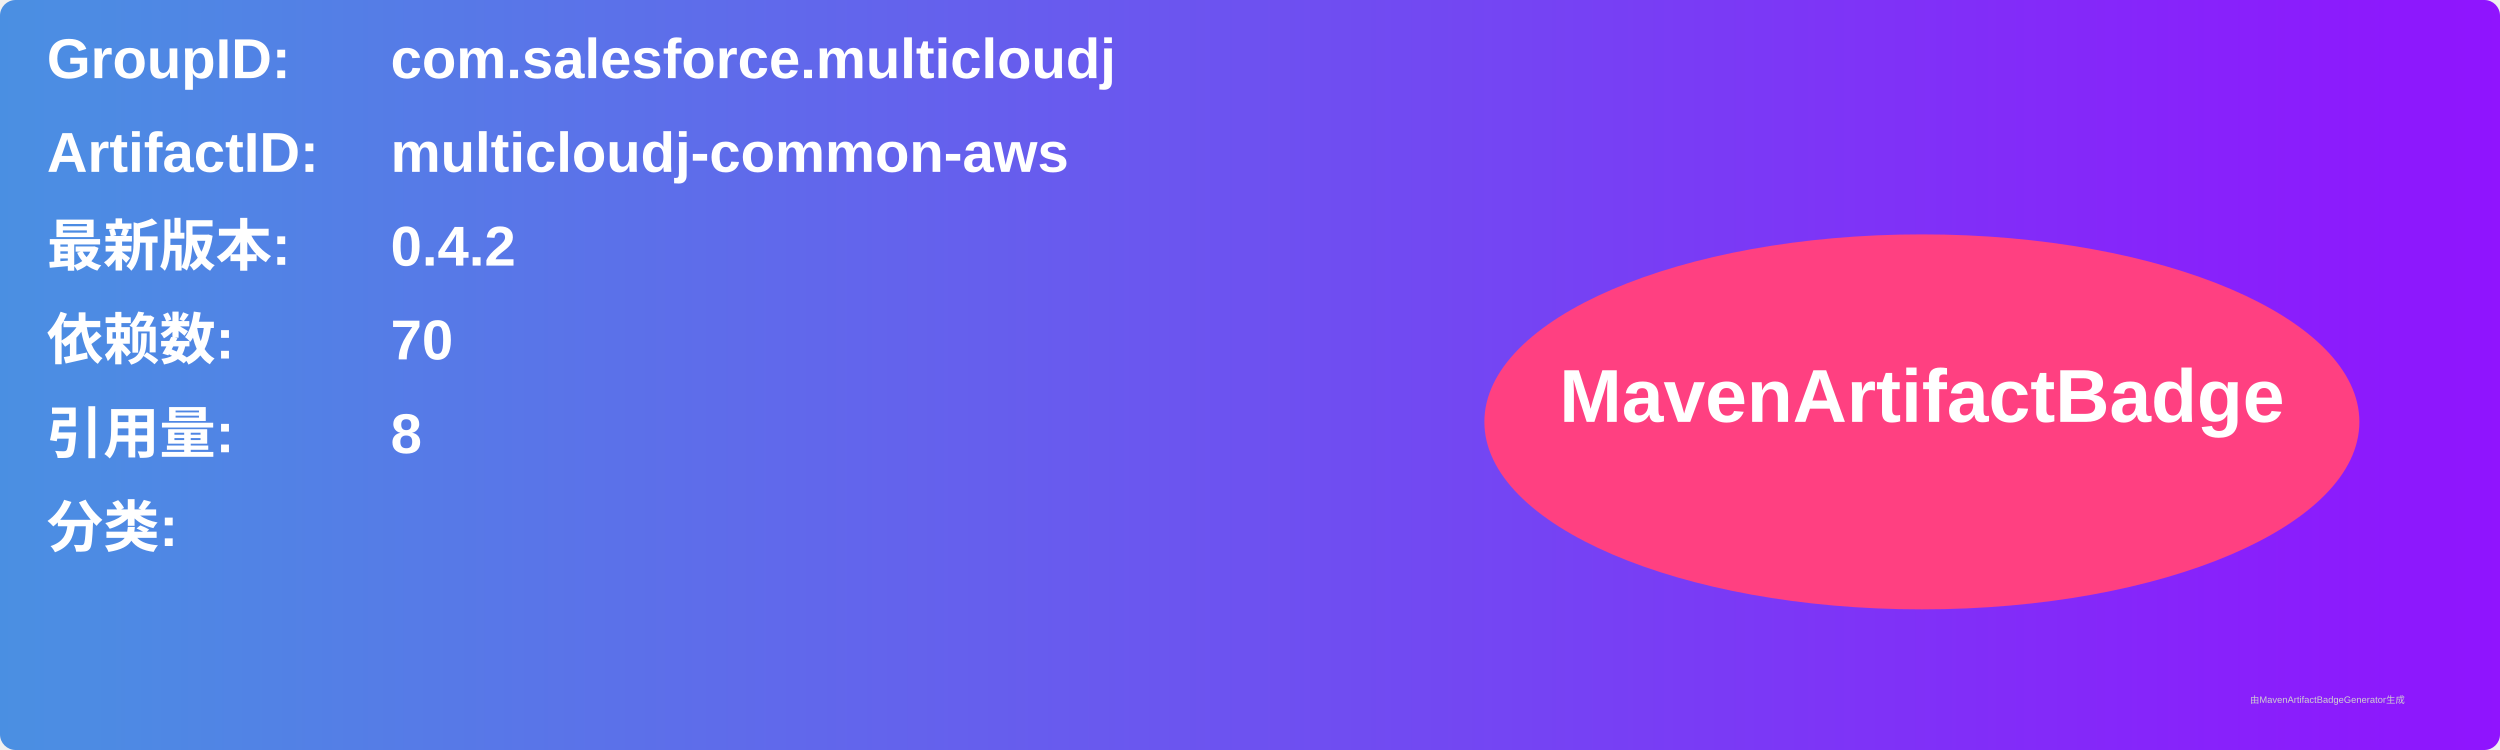
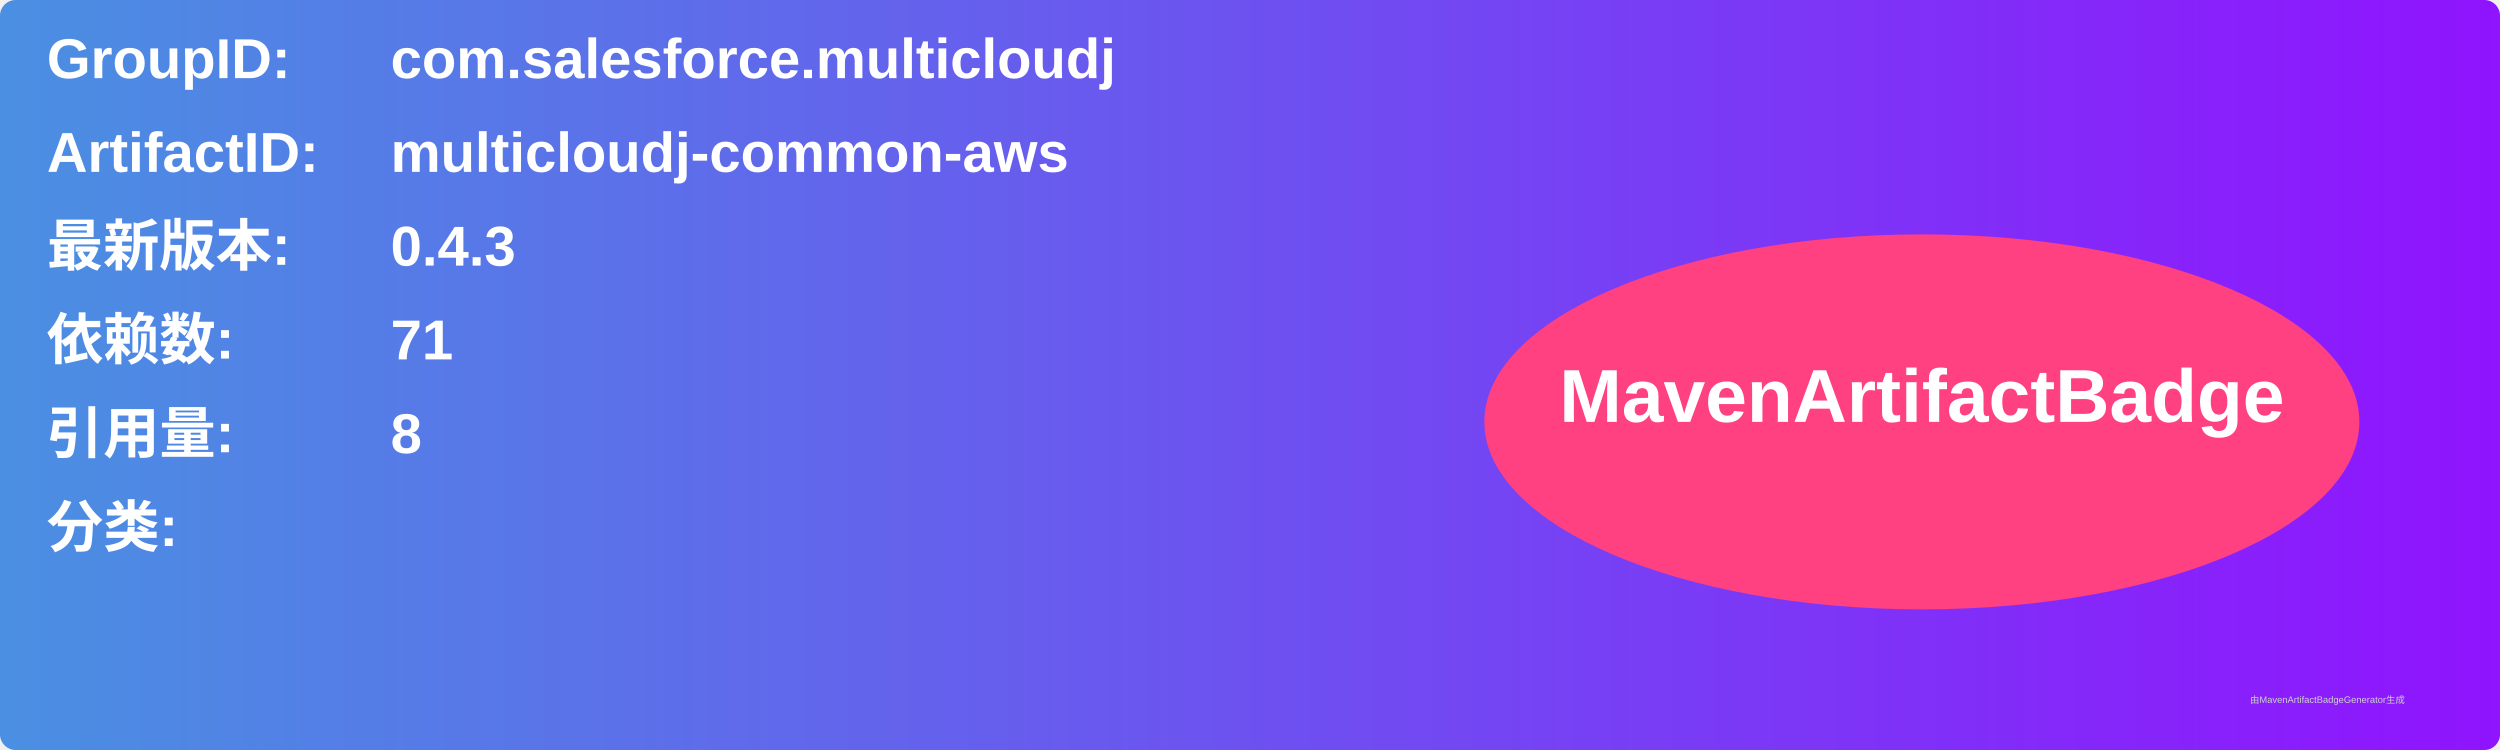
<svg xmlns="http://www.w3.org/2000/svg" width="800" height="240" viewBox="0 0 800 240">
  <linearGradient id="grad" x1="0%" y1="0%" x2="100%" y2="0%">
    <stop offset="0%" stop-color="#4a90e2" />
    <stop offset="100%" stop-color="#9013fe" />
  </linearGradient>
  <rect width="100%" height="100%" rx="5" ry="5" fill="url(#grad)" />
  <g transform="translate(15, 15)">
    <text x="0" y="10" font-family="Arial" font-size="18" fill="white" font-weight="bold" width="260">GroupID:</text>
    <text x="110" y="10" font-family="Arial" font-size="18" fill="white" font-weight="bold" width="460">com.salesforce.multicloudj</text>
    <text x="0" y="40" font-family="Arial" font-size="18" fill="white" font-weight="bold" width="260">ArtifactID:</text>
    <text x="110" y="40" font-family="Arial" font-size="18" fill="white" font-weight="bold" width="460">multicloudj-common-aws</text>
    <text x="0" y="70" font-family="Arial" font-size="18" fill="white" font-weight="bold">最新版本:</text>
    <text x="110" y="70" font-family="Arial" font-size="18" fill="white" font-weight="bold">
-       <tspan font-weight="bold">0.4.2</tspan>
+       <tspan font-weight="bold">0.4.3</tspan>
    </text>
    <text x="0" y="100" font-family="Arial" font-size="18" fill="white" font-weight="bold">依赖数: </text>
    <text x="110" y="100" font-family="Arial" font-size="18" fill="white">
-       <tspan font-weight="bold">70</tspan>
+       <tspan font-weight="bold">71</tspan>
    </text>
    <text x="0" y="130" font-family="Arial" font-size="18" fill="white" font-weight="bold">引用量: </text>
    <text x="110" y="130" font-family="Arial" font-size="18" fill="white">
      <tspan font-weight="bold">8</tspan>
    </text>
    <text x="0" y="160" font-family="Arial" font-size="18" fill="white" font-weight="bold">分类:</text>
    <text x="10" y="190" font-family="Arial" font-size="10" fill="white">
      <tspan font-weight="bold" />
    </text>
    <ellipse cx="600" cy="120" rx="140" ry="60" fill="#ff4081" />
    <text x="600" y="120" text-anchor="middle" font-family="Arial" font-size="24" fill="white" font-weight="bold">MavenArtifactBadge</text>
  </g>
  <text x="720" y="225" font-family="Arial" font-size="3" fill="#d0d0d0">由MavenArtifactBadgeGenerator生成</text>
</svg>
